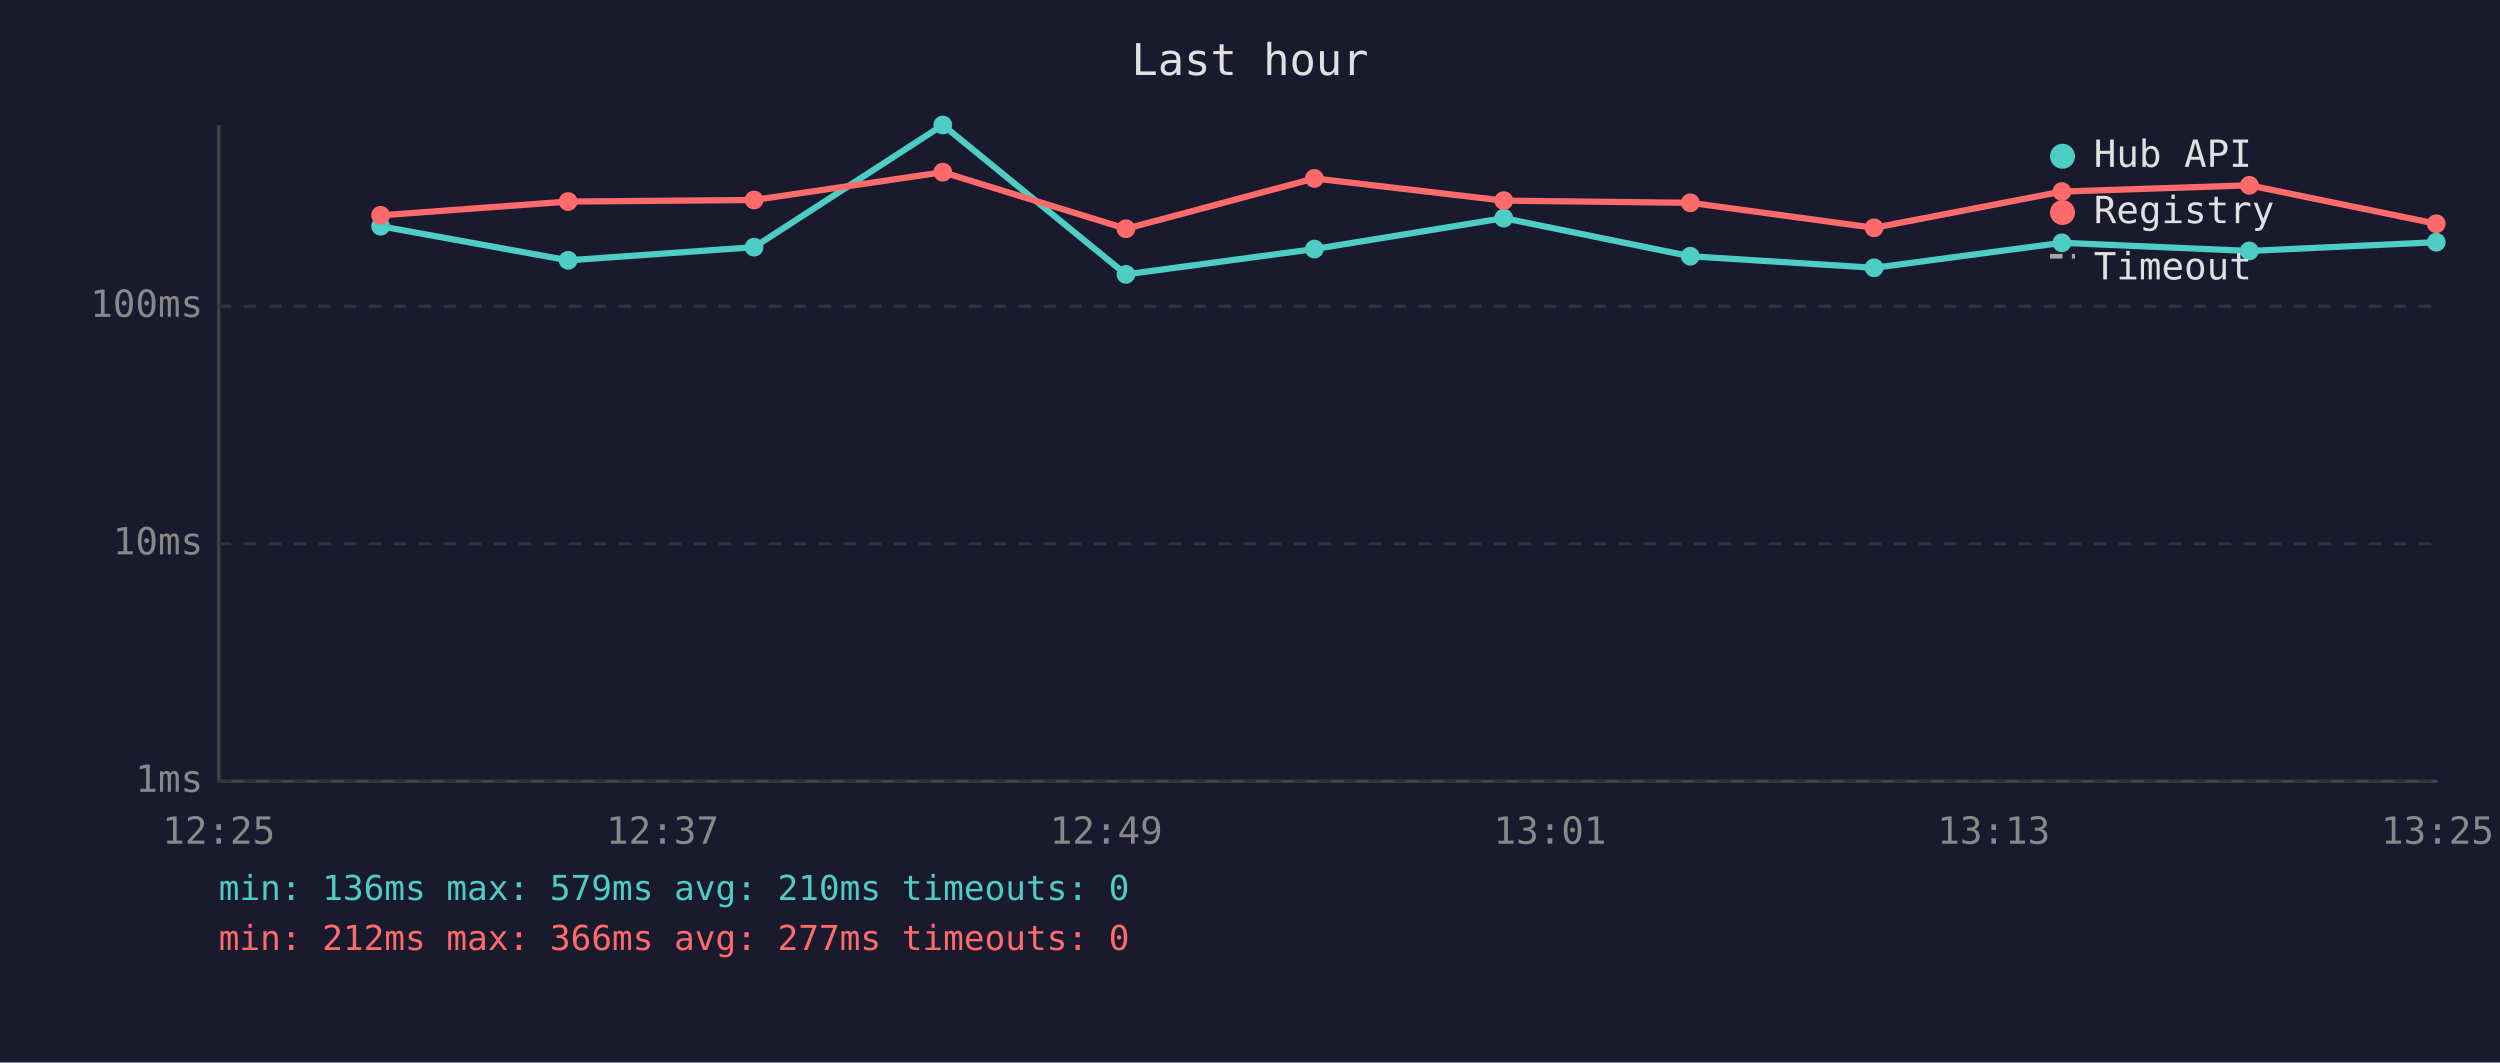
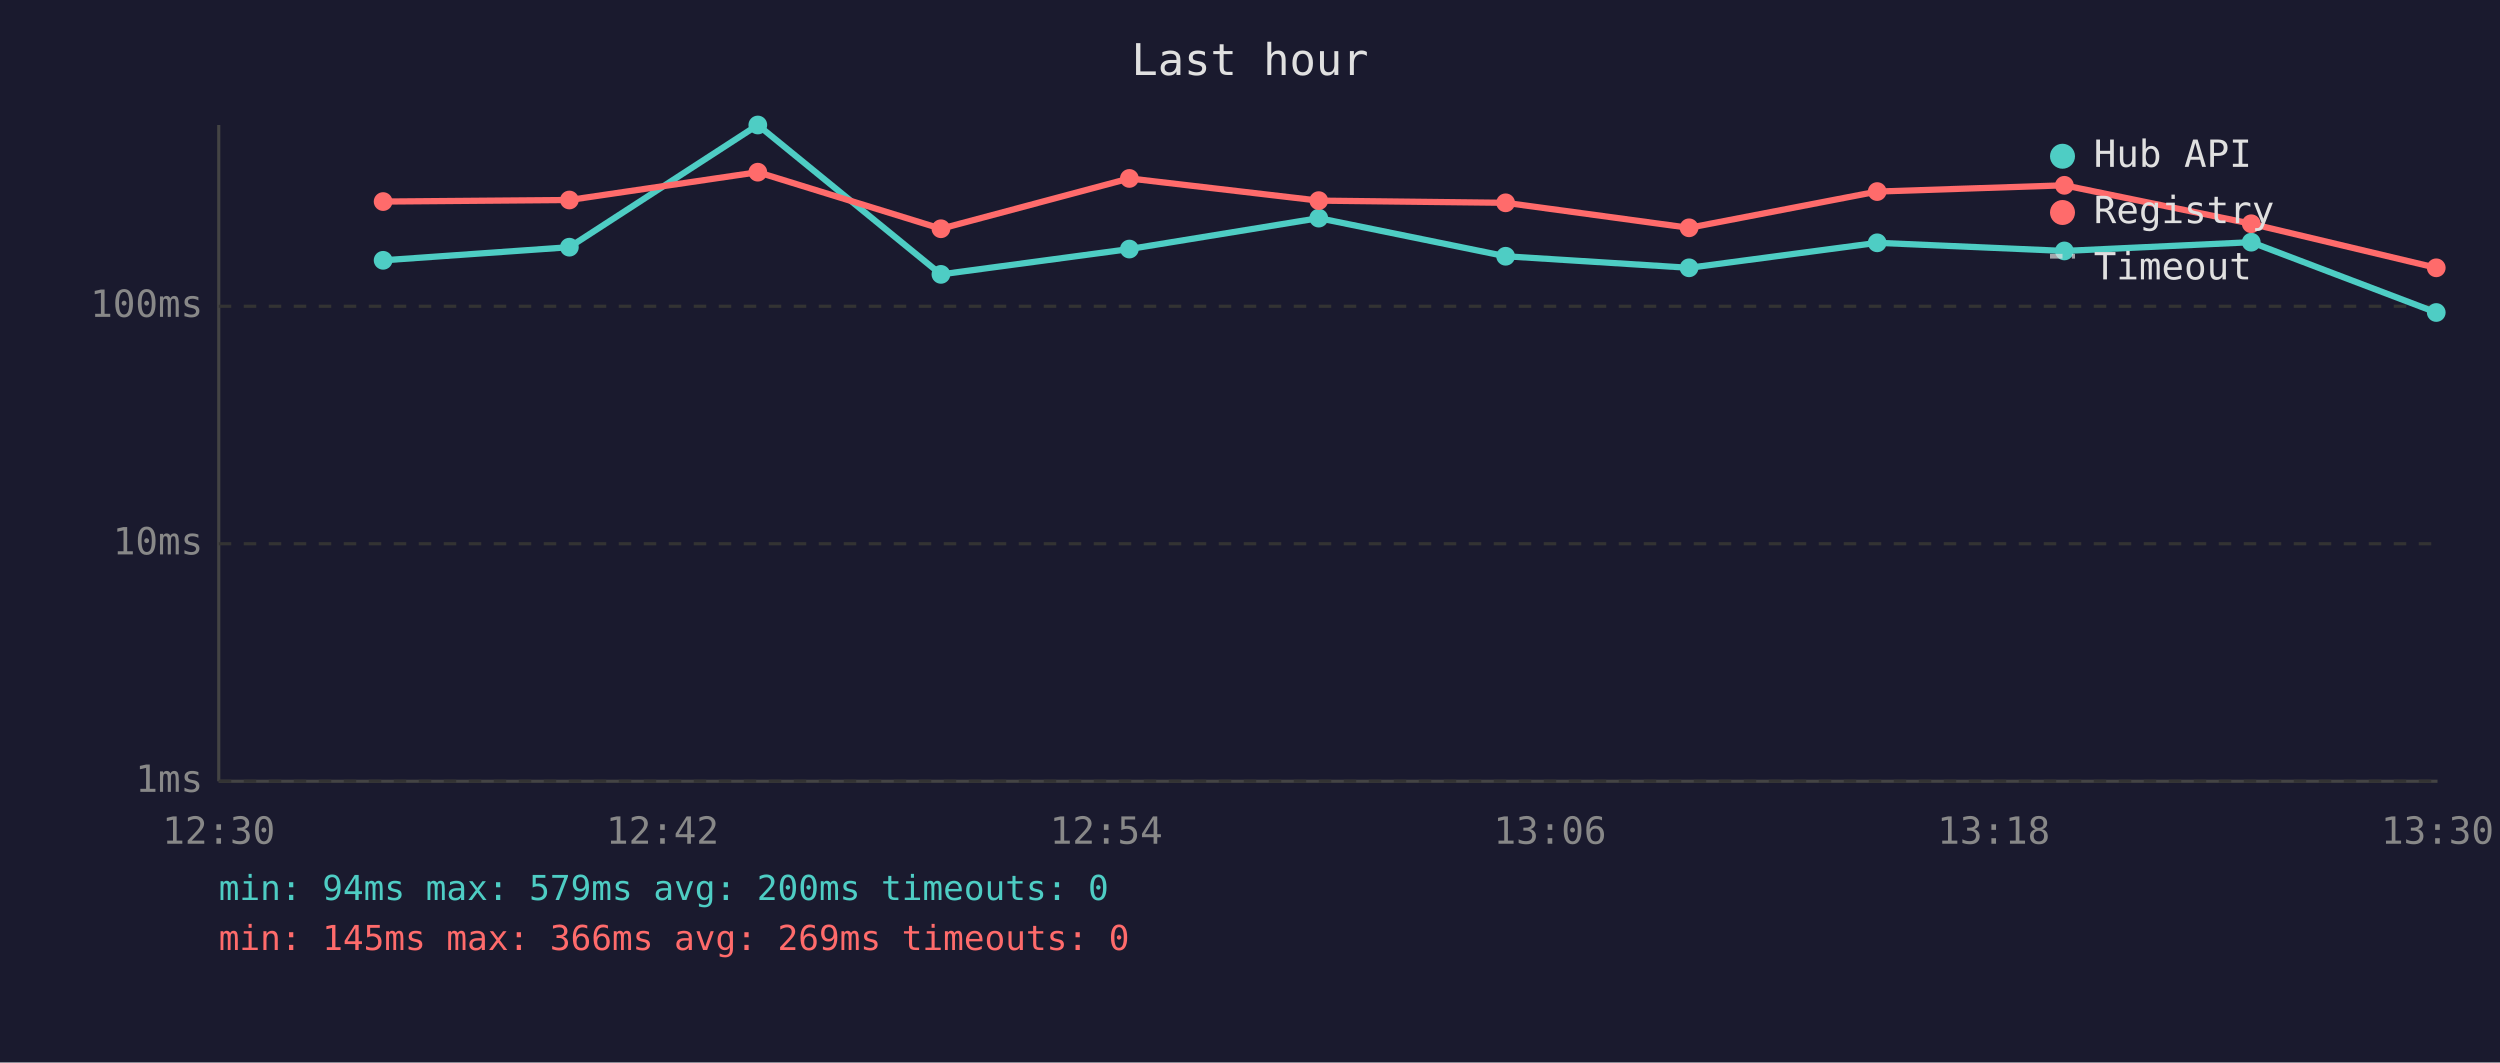
<svg xmlns="http://www.w3.org/2000/svg" viewBox="0 0 800 340" font-family="monospace" font-size="12">
  <rect width="800" height="340" fill="#1a1a2e" />
  <text x="400" y="24" fill="#e0e0e0" font-size="14" text-anchor="middle">Last hour</text>
  <line x1="70" y1="40" x2="70" y2="250" stroke="#444" stroke-width="1" />
  <line x1="70" y1="250" x2="780" y2="250" stroke="#444" stroke-width="1" />
  <line x1="70" y1="250" x2="780" y2="250" stroke="#333" stroke-width="1" stroke-dasharray="4" />
  <text x="65" y="250" fill="#888" text-anchor="end" dominant-baseline="middle">1ms</text>
  <line x1="70" y1="174" x2="780" y2="174" stroke="#333" stroke-width="1" stroke-dasharray="4" />
  <text x="65" y="174" fill="#888" text-anchor="end" dominant-baseline="middle">10ms</text>
  <line x1="70" y1="98" x2="780" y2="98" stroke="#333" stroke-width="1" stroke-dasharray="4" />
  <text x="65" y="98" fill="#888" text-anchor="end" dominant-baseline="middle">100ms</text>
-   <text x="70" y="270" fill="#888" text-anchor="middle">12:25</text>
-   <text x="212" y="270" fill="#888" text-anchor="middle">12:37</text>
-   <text x="354" y="270" fill="#888" text-anchor="middle">12:49</text>
-   <text x="496" y="270" fill="#888" text-anchor="middle">13:01</text>
-   <text x="638" y="270" fill="#888" text-anchor="middle">13:13</text>
-   <text x="780" y="270" fill="#888" text-anchor="middle">13:25</text>
-   <polyline points="121.8,72.4 181.8,83.3 241.3,79.1 301.7,40.0 360.3,87.8 420.6,79.7 481.2,69.8 540.9,82.0 599.7,85.7 659.8,77.7 719.8,80.3 779.6,77.5" fill="none" stroke="#4ecdc4" stroke-width="2" opacity="1" />
-   <circle cx="121.8" cy="72.4" r="3" fill="#4ecdc4" />
-   <circle cx="181.8" cy="83.3" r="3" fill="#4ecdc4" />
-   <circle cx="241.3" cy="79.1" r="3" fill="#4ecdc4" />
-   <circle cx="301.7" cy="40.0" r="3" fill="#4ecdc4" />
-   <circle cx="360.3" cy="87.8" r="3" fill="#4ecdc4" />
-   <circle cx="420.6" cy="79.7" r="3" fill="#4ecdc4" />
-   <circle cx="481.2" cy="69.8" r="3" fill="#4ecdc4" />
-   <circle cx="540.9" cy="82.0" r="3" fill="#4ecdc4" />
-   <circle cx="599.7" cy="85.7" r="3" fill="#4ecdc4" />
-   <circle cx="659.8" cy="77.7" r="3" fill="#4ecdc4" />
-   <circle cx="719.8" cy="80.3" r="3" fill="#4ecdc4" />
-   <circle cx="779.6" cy="77.5" r="3" fill="#4ecdc4" />
-   <polyline points="121.8,68.9 181.8,64.5 241.3,64.0 301.7,55.1 360.3,73.2 420.6,57.1 481.2,64.2 540.9,64.9 599.7,72.9 659.8,61.3 719.8,59.3 779.6,71.6" fill="none" stroke="#ff6b6b" stroke-width="2" opacity="1" />
-   <circle cx="121.8" cy="68.9" r="3" fill="#ff6b6b" />
-   <circle cx="181.8" cy="64.5" r="3" fill="#ff6b6b" />
-   <circle cx="241.3" cy="64.0" r="3" fill="#ff6b6b" />
-   <circle cx="301.7" cy="55.1" r="3" fill="#ff6b6b" />
-   <circle cx="360.3" cy="73.2" r="3" fill="#ff6b6b" />
-   <circle cx="420.6" cy="57.1" r="3" fill="#ff6b6b" />
-   <circle cx="481.2" cy="64.2" r="3" fill="#ff6b6b" />
-   <circle cx="540.9" cy="64.9" r="3" fill="#ff6b6b" />
-   <circle cx="599.7" cy="72.9" r="3" fill="#ff6b6b" />
-   <circle cx="659.8" cy="61.3" r="3" fill="#ff6b6b" />
-   <circle cx="719.8" cy="59.3" r="3" fill="#ff6b6b" />
-   <circle cx="779.6" cy="71.6" r="3" fill="#ff6b6b" />
+   <text x="70" y="270" fill="#888" text-anchor="middle">12:30</text>
+   <text x="212" y="270" fill="#888" text-anchor="middle">12:42</text>
+   <text x="354" y="270" fill="#888" text-anchor="middle">12:54</text>
+   <text x="496" y="270" fill="#888" text-anchor="middle">13:06</text>
+   <text x="638" y="270" fill="#888" text-anchor="middle">13:18</text>
+   <text x="780" y="270" fill="#888" text-anchor="middle">13:30</text>
+   <polyline points="122.6,83.3 182.2,79.1 242.5,40.0 301.1,87.8 361.4,79.7 422.0,69.8 481.8,82.0 540.5,85.7 600.7,77.7 660.6,80.3 720.4,77.5 779.6,100.0" fill="none" stroke="#4ecdc4" stroke-width="2" opacity="1" />
+   <circle cx="122.6" cy="83.3" r="3" fill="#4ecdc4" />
+   <circle cx="182.2" cy="79.1" r="3" fill="#4ecdc4" />
+   <circle cx="242.5" cy="40.0" r="3" fill="#4ecdc4" />
+   <circle cx="301.1" cy="87.8" r="3" fill="#4ecdc4" />
+   <circle cx="361.4" cy="79.7" r="3" fill="#4ecdc4" />
+   <circle cx="422.0" cy="69.8" r="3" fill="#4ecdc4" />
+   <circle cx="481.8" cy="82.0" r="3" fill="#4ecdc4" />
+   <circle cx="540.5" cy="85.7" r="3" fill="#4ecdc4" />
+   <circle cx="600.7" cy="77.7" r="3" fill="#4ecdc4" />
+   <circle cx="660.6" cy="80.3" r="3" fill="#4ecdc4" />
+   <circle cx="720.4" cy="77.5" r="3" fill="#4ecdc4" />
+   <circle cx="779.6" cy="100.0" r="3" fill="#4ecdc4" />
+   <polyline points="122.6,64.5 182.2,64.0 242.5,55.1 301.1,73.2 361.4,57.1 422.0,64.2 481.8,64.9 540.5,72.9 600.7,61.3 660.6,59.3 720.4,71.6 779.6,85.7" fill="none" stroke="#ff6b6b" stroke-width="2" opacity="1" />
+   <circle cx="122.6" cy="64.5" r="3" fill="#ff6b6b" />
+   <circle cx="182.2" cy="64.0" r="3" fill="#ff6b6b" />
+   <circle cx="242.5" cy="55.1" r="3" fill="#ff6b6b" />
+   <circle cx="301.1" cy="73.2" r="3" fill="#ff6b6b" />
+   <circle cx="361.4" cy="57.1" r="3" fill="#ff6b6b" />
+   <circle cx="422.0" cy="64.2" r="3" fill="#ff6b6b" />
+   <circle cx="481.8" cy="64.9" r="3" fill="#ff6b6b" />
+   <circle cx="540.5" cy="72.9" r="3" fill="#ff6b6b" />
+   <circle cx="600.7" cy="61.3" r="3" fill="#ff6b6b" />
+   <circle cx="660.6" cy="59.3" r="3" fill="#ff6b6b" />
+   <circle cx="720.4" cy="71.6" r="3" fill="#ff6b6b" />
+   <circle cx="779.6" cy="85.7" r="3" fill="#ff6b6b" />
  <circle cx="660" cy="50" r="4" fill="#4ecdc4" />
  <text x="670" y="50" fill="#e0e0e0" dominant-baseline="middle">Hub API</text>
  <circle cx="660" cy="68" r="4" fill="#ff6b6b" />
  <text x="670" y="68" fill="#e0e0e0" dominant-baseline="middle">Registry</text>
  <line x1="656" y1="82" x2="664" y2="82" stroke="#e0e0e0" stroke-width="1.5" stroke-dasharray="4,3" opacity="0.7" />
  <text x="670" y="86" fill="#e0e0e0" dominant-baseline="middle">Timeout</text>
-   <text x="70" y="288" fill="#4ecdc4" font-size="11">min: 136ms  max: 579ms  avg: 210ms  timeouts: 0</text>
-   <text x="70" y="304" fill="#ff6b6b" font-size="11">min: 212ms  max: 366ms  avg: 277ms  timeouts: 0</text>
+   <text x="70" y="288" fill="#4ecdc4" font-size="11">min: 94ms  max: 579ms  avg: 200ms  timeouts: 0</text>
+   <text x="70" y="304" fill="#ff6b6b" font-size="11">min: 145ms  max: 366ms  avg: 269ms  timeouts: 0</text>
</svg>
